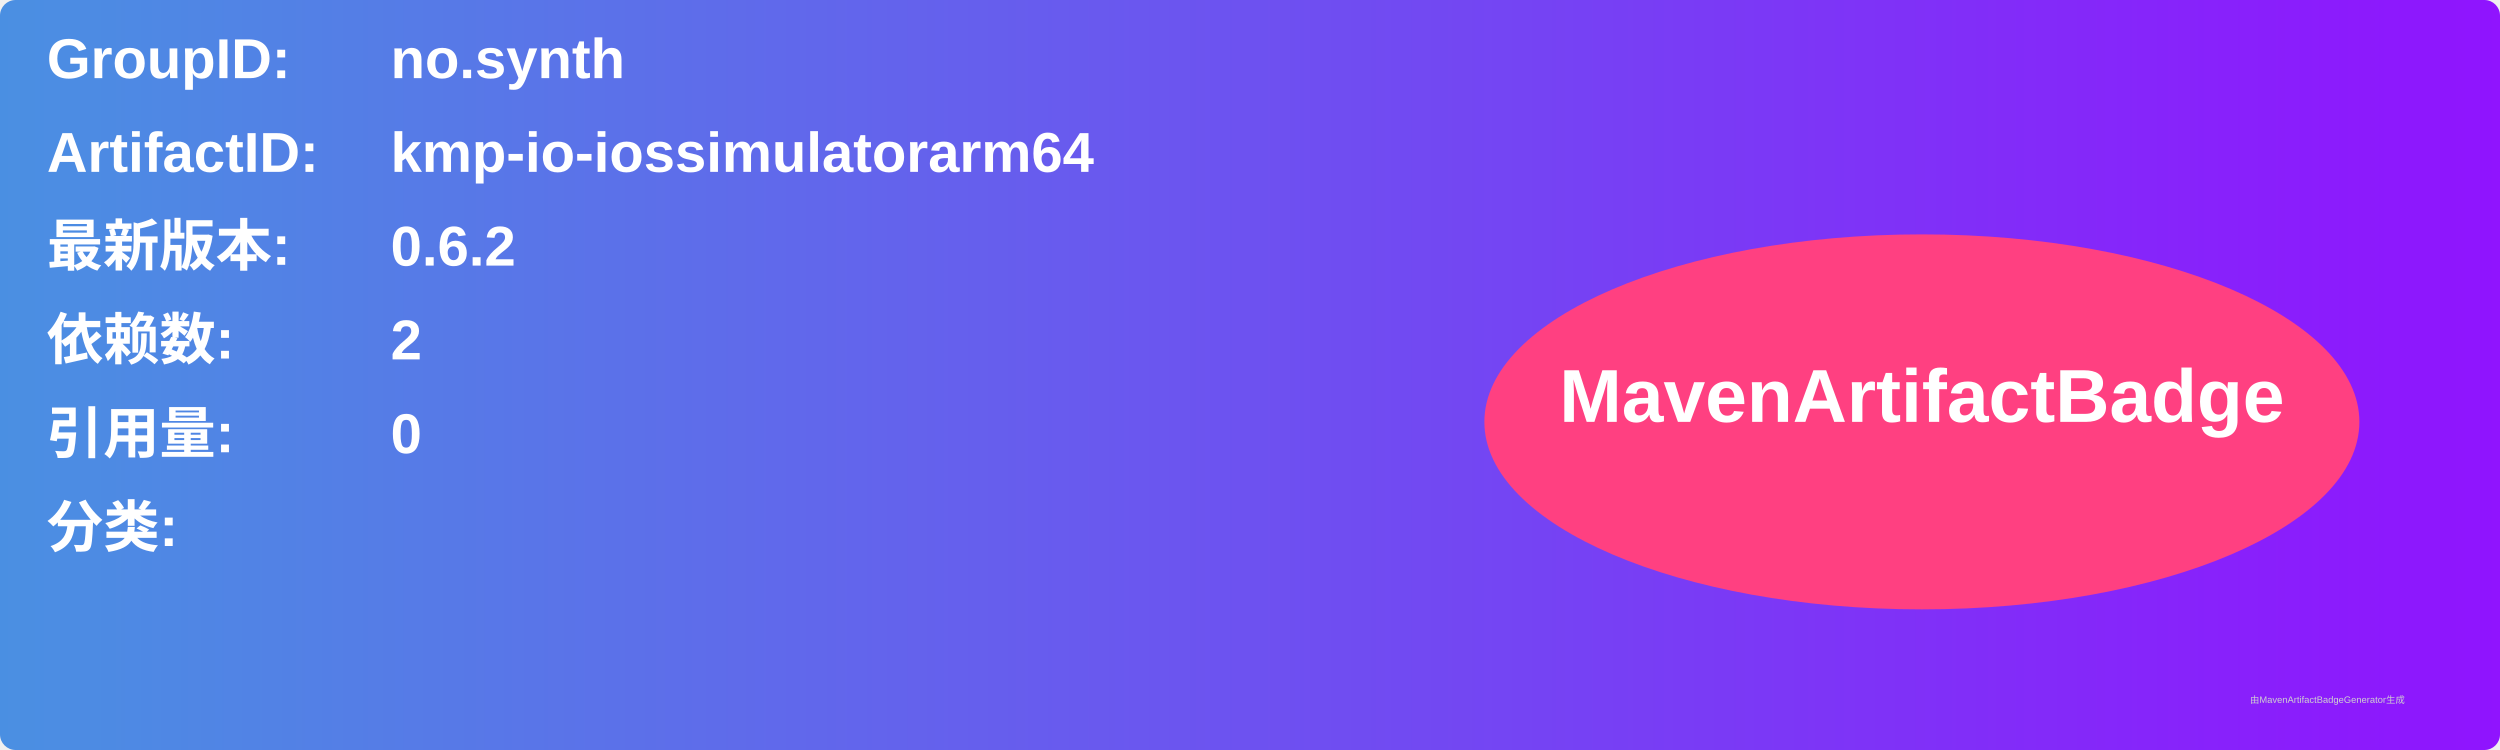
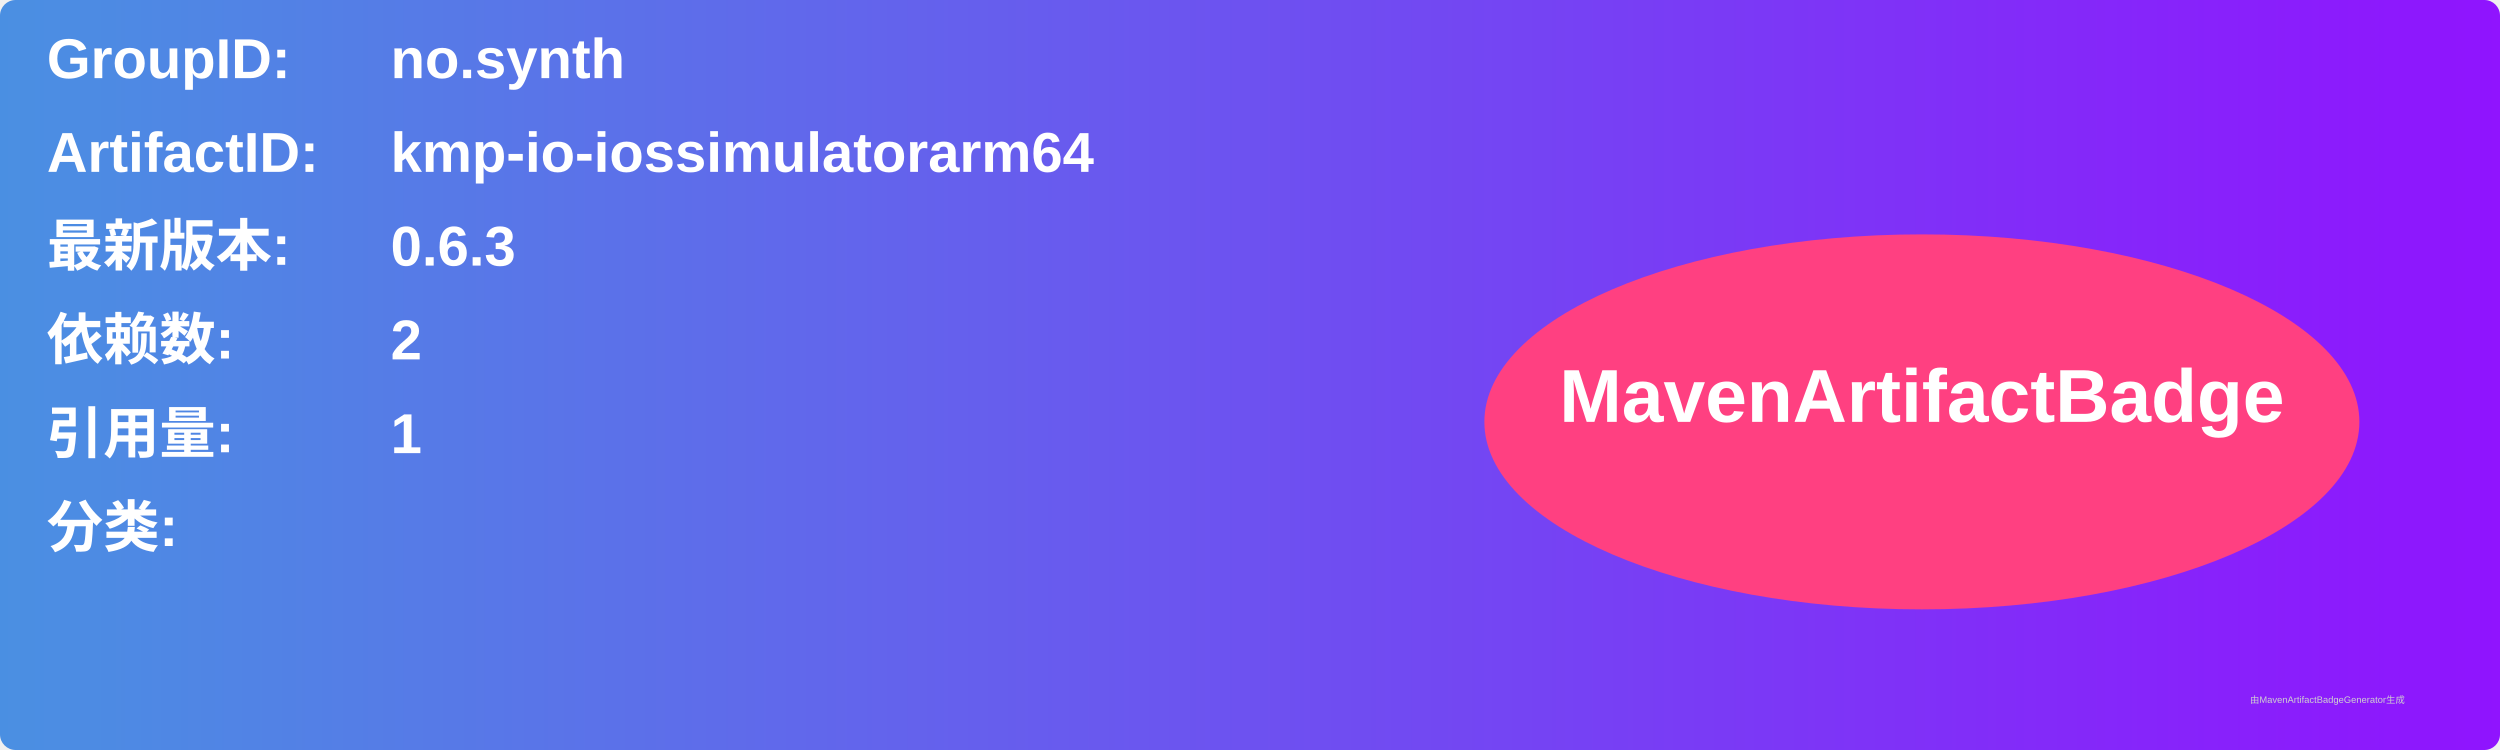
<svg xmlns="http://www.w3.org/2000/svg" width="800" height="240" viewBox="0 0 800 240">
  <linearGradient id="grad" x1="0%" y1="0%" x2="100%" y2="0%">
    <stop offset="0%" stop-color="#4a90e2" />
    <stop offset="100%" stop-color="#9013fe" />
  </linearGradient>
  <rect width="100%" height="100%" rx="5" ry="5" fill="url(#grad)" />
  <g transform="translate(15, 15)">
    <text x="0" y="10" font-family="Arial" font-size="18" fill="white" font-weight="bold" width="260">GroupID:</text>
    <text x="110" y="10" font-family="Arial" font-size="18" fill="white" font-weight="bold" width="460">no.synth</text>
    <text x="0" y="40" font-family="Arial" font-size="18" fill="white" font-weight="bold" width="260">ArtifactID:</text>
    <text x="110" y="40" font-family="Arial" font-size="18" fill="white" font-weight="bold" width="460">kmp-io-iossimulatorarm64</text>
    <text x="0" y="70" font-family="Arial" font-size="18" fill="white" font-weight="bold">最新版本:</text>
    <text x="110" y="70" font-family="Arial" font-size="18" fill="white" font-weight="bold">
-       <tspan font-weight="bold">0.6.2</tspan>
+       <tspan font-weight="bold">0.6.3</tspan>
    </text>
    <text x="0" y="100" font-family="Arial" font-size="18" fill="white" font-weight="bold">依赖数: </text>
    <text x="110" y="100" font-family="Arial" font-size="18" fill="white">
      <tspan font-weight="bold">2</tspan>
    </text>
    <text x="0" y="130" font-family="Arial" font-size="18" fill="white" font-weight="bold">引用量: </text>
    <text x="110" y="130" font-family="Arial" font-size="18" fill="white">
-       <tspan font-weight="bold">0</tspan>
+       <tspan font-weight="bold">1</tspan>
    </text>
    <text x="0" y="160" font-family="Arial" font-size="18" fill="white" font-weight="bold">分类:</text>
    <text x="10" y="190" font-family="Arial" font-size="10" fill="white">
      <tspan font-weight="bold" />
    </text>
    <ellipse cx="600" cy="120" rx="140" ry="60" fill="#ff4081" />
    <text x="600" y="120" text-anchor="middle" font-family="Arial" font-size="24" fill="white" font-weight="bold">MavenArtifactBadge</text>
  </g>
  <text x="720" y="225" font-family="Arial" font-size="3" fill="#d0d0d0">由MavenArtifactBadgeGenerator生成</text>
</svg>
